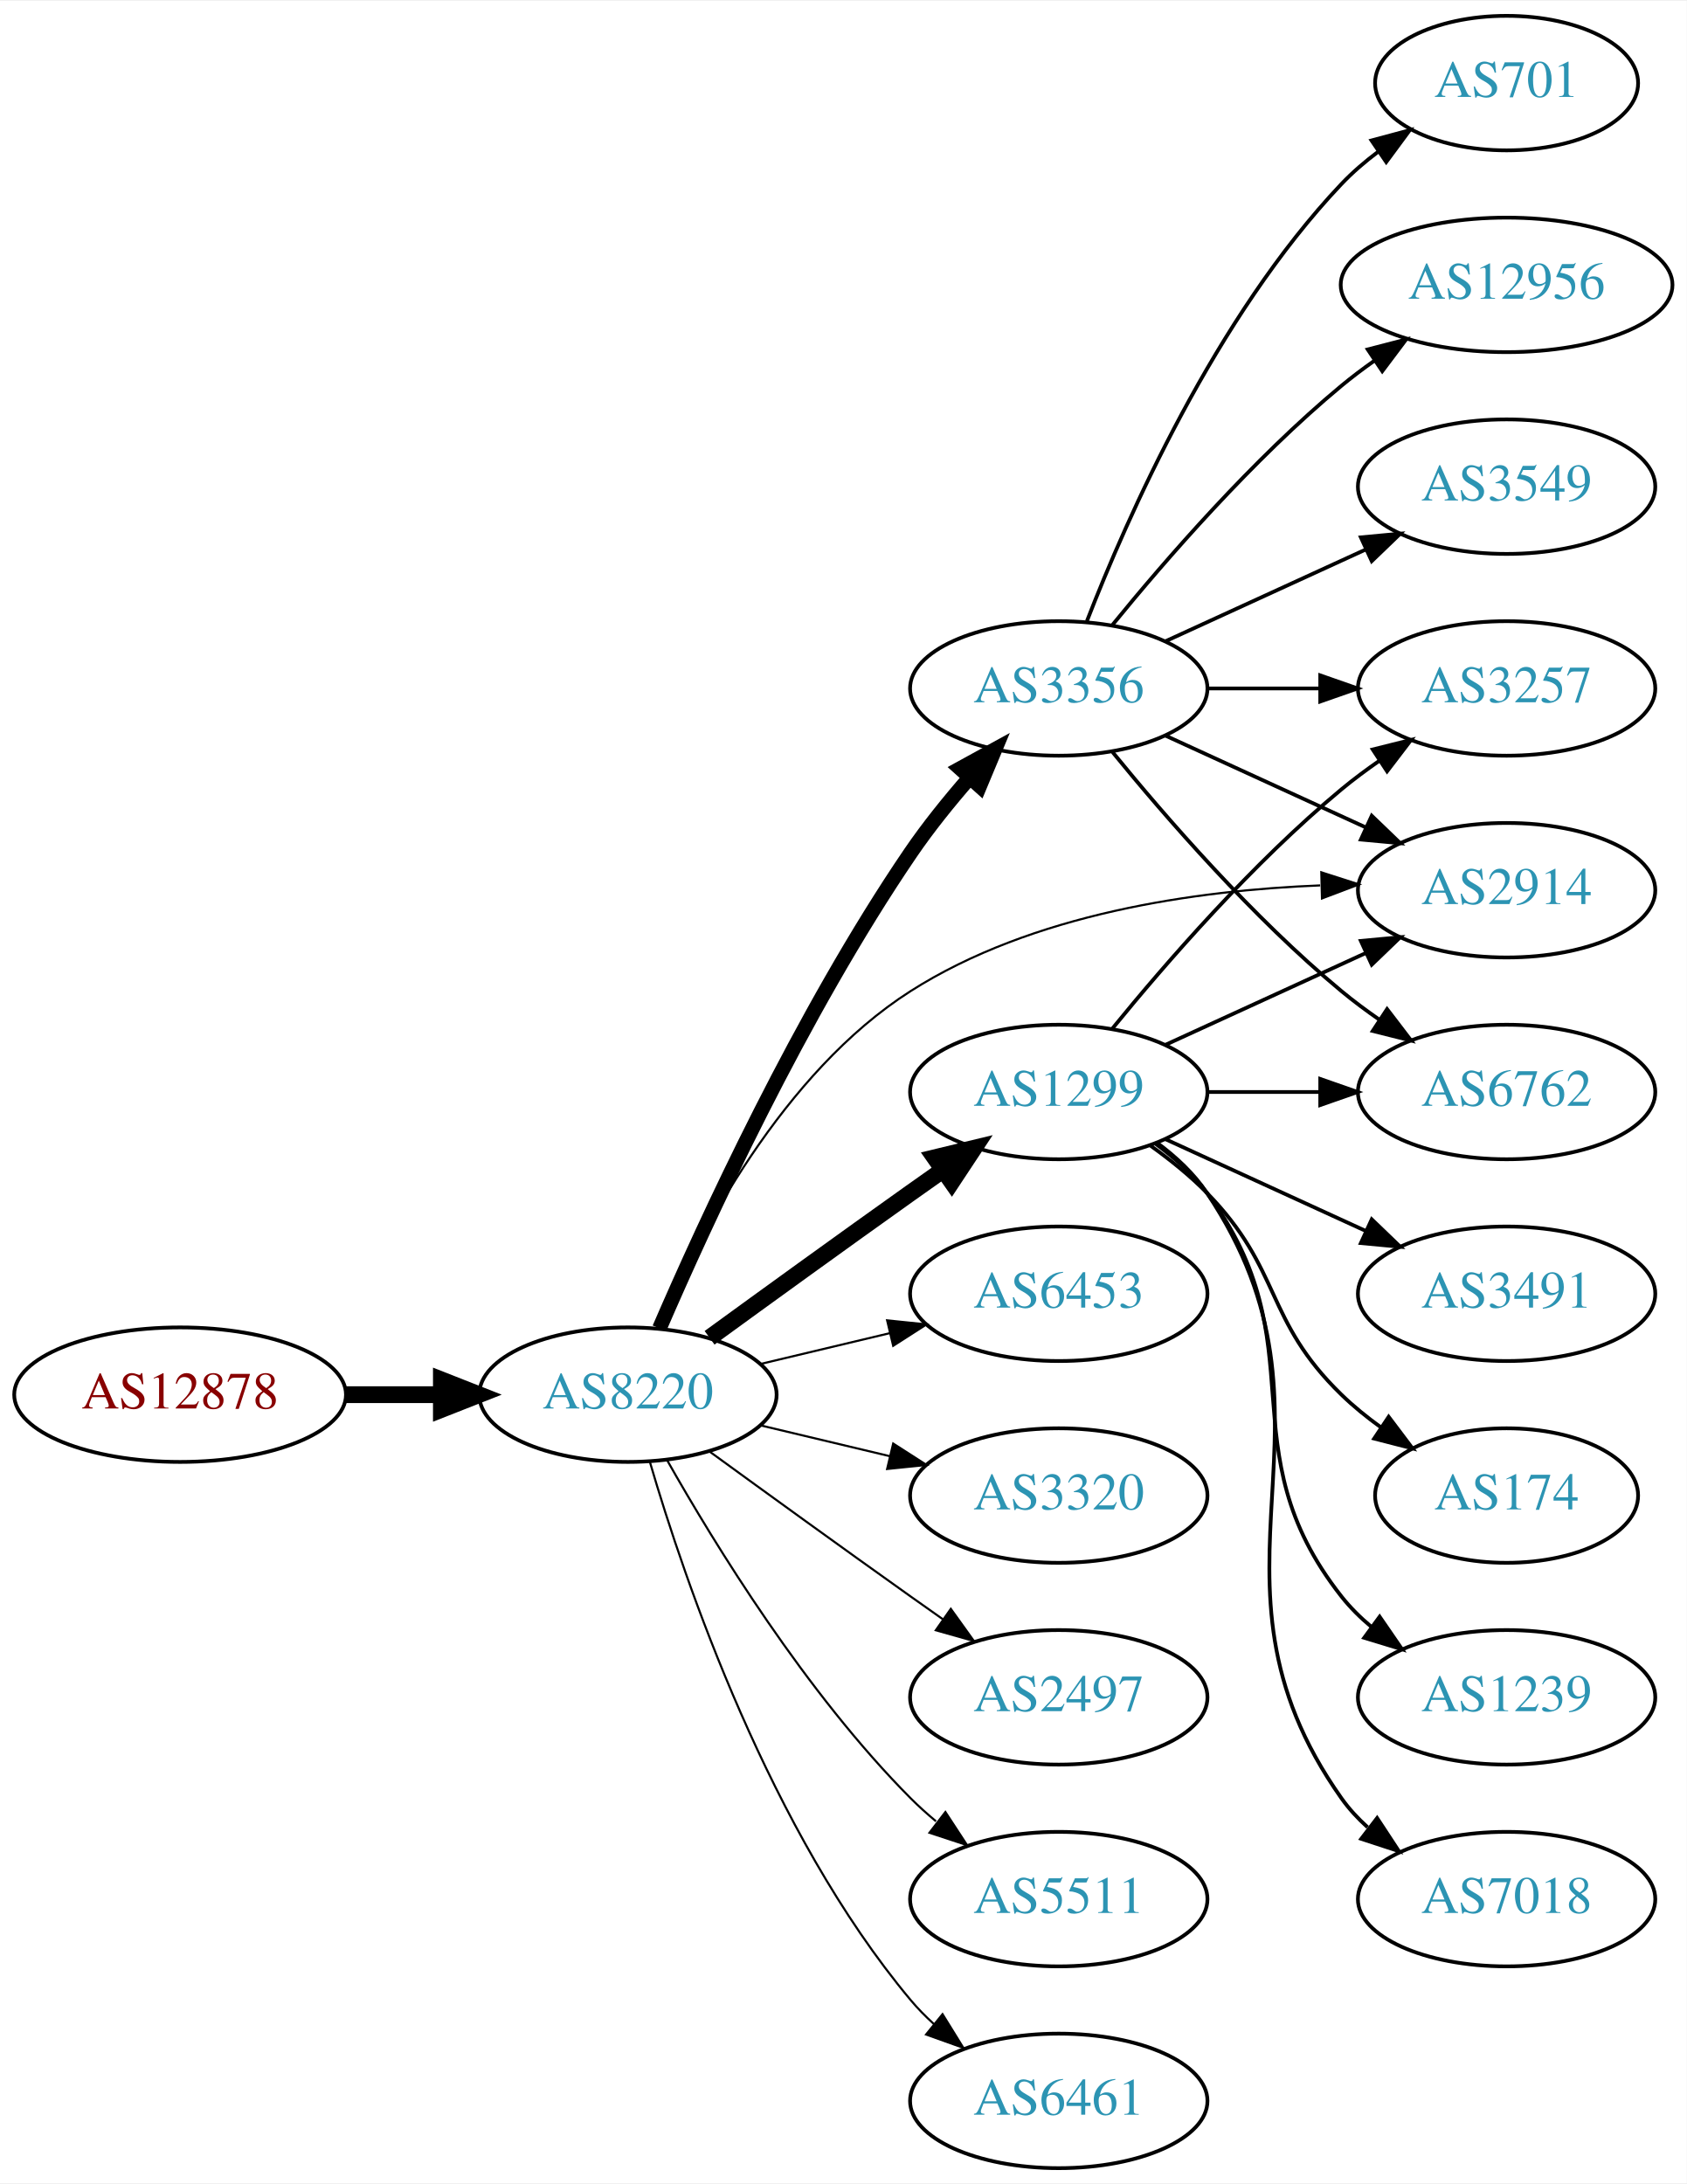
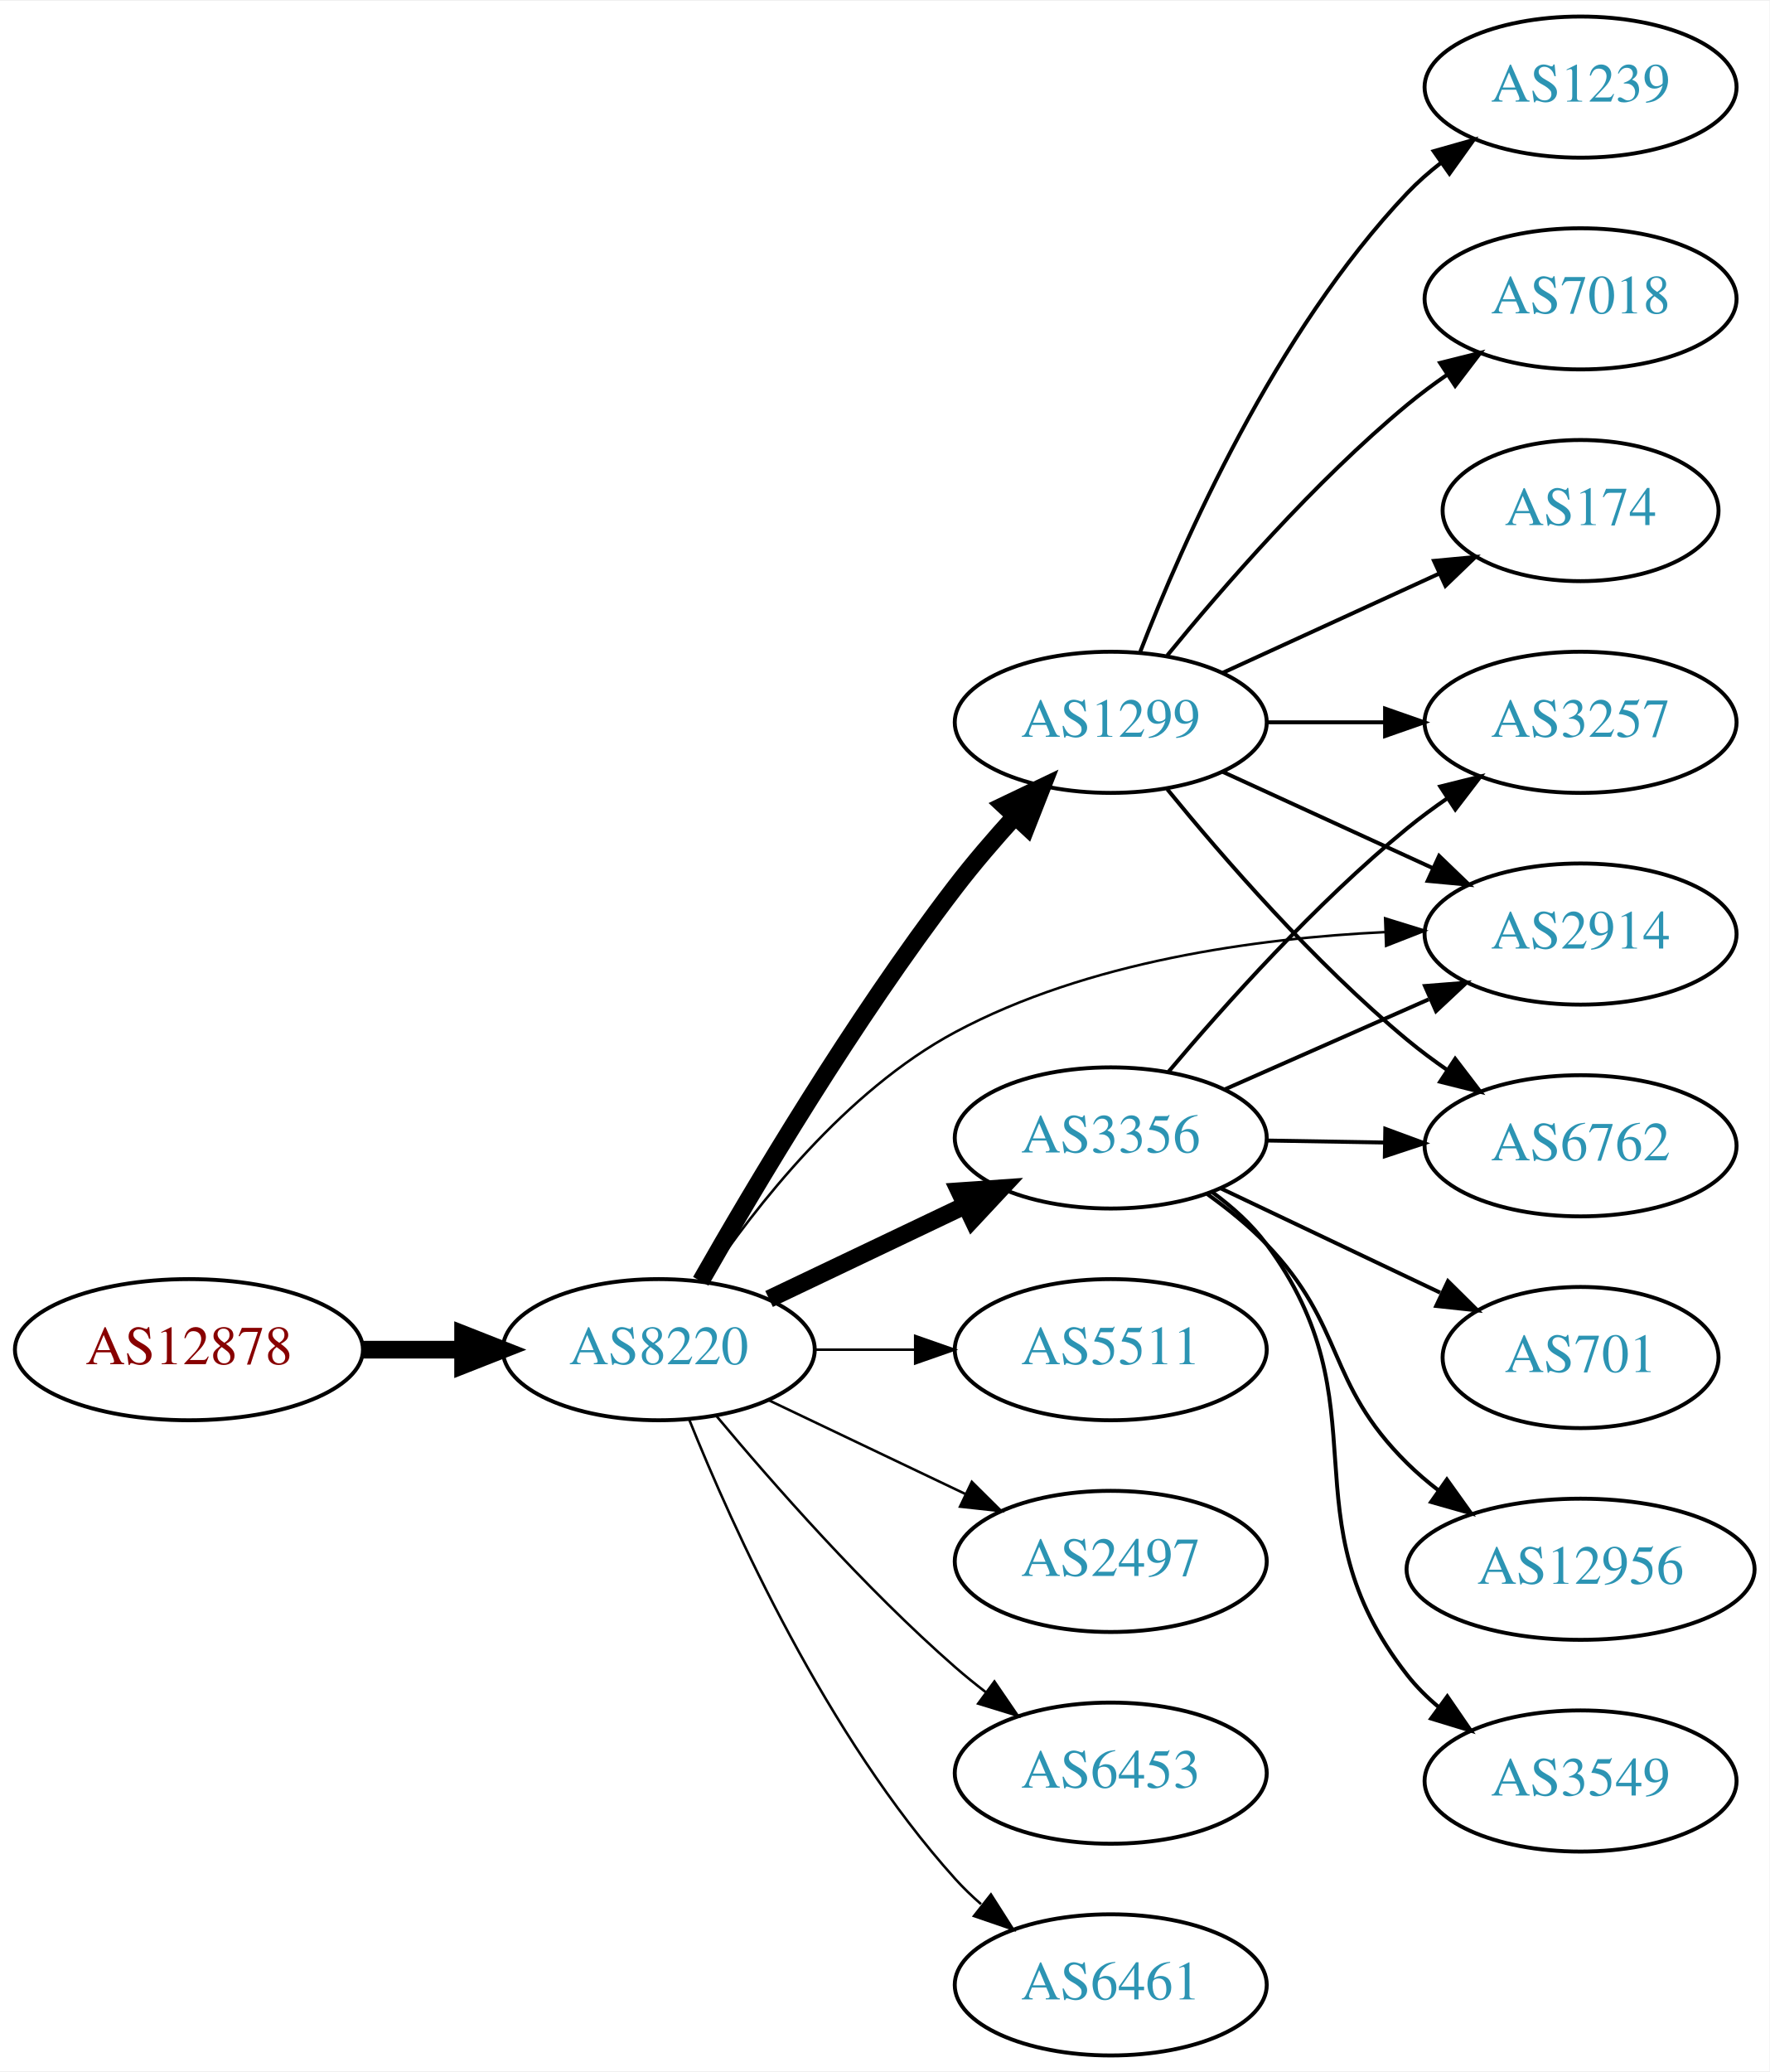
- <svg xmlns="http://www.w3.org/2000/svg" xmlns:xlink="http://www.w3.org/1999/xlink" width="451pt" height="584pt" viewBox="0.00 0.00 451.37 584.00">
-   <g id="graph0" class="graph" transform="scale(1 1) rotate(0) translate(4 580)">
-     <polygon fill="white" stroke="none" points="-4,4 -4,-580 447.37,-580 447.37,4 -4,4" />
+ <svg xmlns="http://www.w3.org/2000/svg" xmlns:xlink="http://www.w3.org/1999/xlink" width="451pt" height="528pt" viewBox="0.00 0.00 451.37 528.00">
+   <g id="graph0" class="graph" transform="scale(1 1) rotate(0) translate(4 524)">
+     <polygon fill="white" stroke="none" points="-4,4 -4,-524 447.37,-524 447.37,4 -4,4" />
    <g id="node1" class="node">
      <g id="a_node1">
        <a xlink:href="/asn/12878" xlink:title="AS12878 ~ Connect-Managed-Cloud [AT]">
-           <ellipse fill="#ffffff" stroke="black" cx="44.196" cy="-207" rx="44.393" ry="18" />
-           <text text-anchor="middle" x="44.196" y="-203.3" font-family="Times,serif" font-size="14.00" fill="#880000">AS12878</text>
+           <ellipse fill="#ffffff" stroke="black" cx="44.196" cy="-180" rx="44.393" ry="18" />
+           <text text-anchor="middle" x="44.196" y="-176.3" font-family="Times,serif" font-size="14.00" fill="#880000">AS12878</text>
        </a>
      </g>
    </g>
    <g id="node2" class="node">
      <g id="a_node2">
        <a xlink:href="/asn/8220" xlink:title="AS8220 ~ COLT [GB]">
-           <ellipse fill="#ffffff" stroke="black" cx="164.039" cy="-207" rx="39.794" ry="18" />
-           <text text-anchor="middle" x="164.039" y="-203.3" font-family="Times,serif" font-size="14.00" fill="#2c94b3">AS8220</text>
+           <ellipse fill="#ffffff" stroke="black" cx="164.039" cy="-180" rx="39.794" ry="18" />
+           <text text-anchor="middle" x="164.039" y="-176.3" font-family="Times,serif" font-size="14.00" fill="#2c94b3">AS8220</text>
        </a>
      </g>
    </g>
    <g id="edge1" class="edge">
-       <path fill="none" stroke="black" stroke-width="4.5" d="M88.407,-207C96.72,-207 105.482,-207 113.965,-207" />
-       <polygon fill="black" stroke="black" stroke-width="4.5" points="114.123,-210.938 124.123,-207 114.123,-203.063 114.123,-210.938" />
+       <path fill="none" stroke="black" stroke-width="4.5" d="M88.407,-180C96.72,-180 105.482,-180 113.965,-180" />
+       <polygon fill="black" stroke="black" stroke-width="4.5" points="114.123,-183.938 124.123,-180 114.123,-176.063 114.123,-183.938" />
    </g>
    <g id="node3" class="node">
      <g id="a_node3">
-         <a xlink:href="/asn/1299" xlink:title="AS1299 ~ Telia Carrier [EU]">
-           <ellipse fill="#ffffff" stroke="black" cx="279.332" cy="-288" rx="39.794" ry="18" />
-           <text text-anchor="middle" x="279.332" y="-284.3" font-family="Times,serif" font-size="14.00" fill="#2c94b3">AS1299</text>
+         <a xlink:href="/asn/3356" xlink:title="AS3356 ~ Level 3 Parent, LLC [US]">
+           <ellipse fill="#ffffff" stroke="black" cx="279.332" cy="-234" rx="39.794" ry="18" />
+           <text text-anchor="middle" x="279.332" y="-230.3" font-family="Times,serif" font-size="14.00" fill="#2c94b3">AS3356</text>
        </a>
      </g>
    </g>
    <g id="edge2" class="edge">
-       <path fill="none" stroke="black" stroke-width="4.5" d="M185.887,-222.222C200.821,-233.091 221.435,-248.025 239.685,-261 242.506,-263.005 245.449,-265.085 248.397,-267.159" />
-       <polygon fill="black" stroke="black" stroke-width="4.5" points="246.173,-270.409 256.621,-272.926 250.694,-263.961 246.173,-270.409" />
+       <path fill="none" stroke="black" stroke-width="4.5" d="M192.175,-192.934C207.169,-200.081 225.99,-209.052 242.213,-216.785" />
+       <polygon fill="black" stroke="black" stroke-width="4.5" points="240.695,-220.423 251.417,-221.171 244.084,-213.314 240.695,-220.423" />
    </g>
    <g id="node4" class="node">
      <g id="a_node4">
-         <a xlink:href="/asn/2914" xlink:title="AS2914 ~ NTT America, Inc. [US]">
-           <ellipse fill="#ffffff" stroke="black" cx="399.174" cy="-342" rx="39.794" ry="18" />
-           <text text-anchor="middle" x="399.174" y="-338.3" font-family="Times,serif" font-size="14.00" fill="#2c94b3">AS2914</text>
+         <a xlink:href="/asn/5511" xlink:title="AS5511 ~ Orange S.A. [FR]">
+           <ellipse fill="#ffffff" stroke="black" cx="279.332" cy="-180" rx="39.794" ry="18" />
+           <text text-anchor="middle" x="279.332" y="-176.3" font-family="Times,serif" font-size="14.00" fill="#2c94b3">AS5511</text>
        </a>
      </g>
    </g>
    <g id="edge3" class="edge">
-       <path fill="none" stroke="black" stroke-width="0.562" d="M172.076,-224.896C182.747,-249.5 205.471,-293.196 239.685,-315 272.288,-335.777 316.007,-341.975 349.269,-343.288" />
-       <polygon fill="black" stroke="black" stroke-width="0.562" points="349.587,-346.797 359.674,-343.555 349.767,-339.799 349.587,-346.797" />
+       <path fill="none" stroke="black" stroke-width="0.643" d="M203.711,-180C211.914,-180 220.678,-180 229.21,-180" />
+       <polygon fill="black" stroke="black" stroke-width="0.643" points="229.449,-183.5 239.449,-180 229.449,-176.5 229.449,-183.5" />
    </g>
    <g id="node5" class="node">
      <g id="a_node5">
-         <a xlink:href="/asn/6453" xlink:title="AS6453 ~ TATA COMMUNICATIONS (AMERICA) INC [US]">
-           <ellipse fill="#ffffff" stroke="black" cx="279.332" cy="-234" rx="39.794" ry="18" />
-           <text text-anchor="middle" x="279.332" y="-230.3" font-family="Times,serif" font-size="14.00" fill="#2c94b3">AS6453</text>
+         <a xlink:href="/asn/1299" xlink:title="AS1299 ~ Telia Carrier [EU]">
+           <ellipse fill="#ffffff" stroke="black" cx="279.332" cy="-340" rx="39.794" ry="18" />
+           <text text-anchor="middle" x="279.332" y="-336.3" font-family="Times,serif" font-size="14.00" fill="#2c94b3">AS1299</text>
        </a>
      </g>
    </g>
    <g id="edge4" class="edge">
-       <path fill="none" stroke="black" stroke-width="0.562" d="M199.646,-215.248C210.517,-217.838 222.671,-220.735 234.114,-223.462" />
-       <polygon fill="black" stroke="black" stroke-width="0.562" points="233.397,-226.889 243.936,-225.803 235.02,-220.08 233.397,-226.889" />
+       <path fill="none" stroke="black" stroke-width="4.5" d="M174.748,-197.448C188.182,-221.063 213.732,-264.138 239.685,-298 244.326,-304.056 249.672,-310.268 254.878,-315.995" />
+       <polygon fill="black" stroke="black" stroke-width="4.5" points="252.117,-318.808 261.812,-323.444 257.881,-313.442 252.117,-318.808" />
    </g>
    <g id="node6" class="node">
      <g id="a_node6">
-         <a xlink:href="/asn/3356" xlink:title="AS3356 ~ Level 3 Parent, LLC [US]">
-           <ellipse fill="#ffffff" stroke="black" cx="279.332" cy="-396" rx="39.794" ry="18" />
-           <text text-anchor="middle" x="279.332" y="-392.3" font-family="Times,serif" font-size="14.00" fill="#2c94b3">AS3356</text>
-         </a>
-       </g>
-     </g>
-     <g id="edge5" class="edge">
-       <path fill="none" stroke="black" stroke-width="3.938" d="M172.47,-224.74C184.623,-252.875 210.352,-308.946 239.685,-352 244.354,-358.853 249.971,-365.806 255.458,-372.099" />
-       <polygon fill="black" stroke="black" stroke-width="3.938" points="252.968,-374.565 262.257,-379.66 258.173,-369.884 252.968,-374.565" />
-     </g>
-     <g id="node7" class="node">
-       <g id="a_node7">
-         <a xlink:href="/asn/3320" xlink:title="AS3320 ~ DTAG [DE]">
-           <ellipse fill="#ffffff" stroke="black" cx="279.332" cy="-180" rx="39.794" ry="18" />
-           <text text-anchor="middle" x="279.332" y="-176.3" font-family="Times,serif" font-size="14.00" fill="#2c94b3">AS3320</text>
-         </a>
-       </g>
-     </g>
-     <g id="edge6" class="edge">
-       <path fill="none" stroke="black" stroke-width="0.562" d="M199.646,-198.752C210.517,-196.162 222.671,-193.265 234.114,-190.538" />
-       <polygon fill="black" stroke="black" stroke-width="0.562" points="235.02,-193.92 243.936,-188.197 233.397,-187.111 235.02,-193.92" />
-     </g>
-     <g id="node8" class="node">
-       <g id="a_node8">
        <a xlink:href="/asn/2497" xlink:title="AS2497 ~ Internet Initiative Japan Inc. [JP]">
          <ellipse fill="#ffffff" stroke="black" cx="279.332" cy="-126" rx="39.794" ry="18" />
          <text text-anchor="middle" x="279.332" y="-122.3" font-family="Times,serif" font-size="14.00" fill="#2c94b3">AS2497</text>
        </a>
      </g>
    </g>
+     <g id="edge5" class="edge">
+       <path fill="none" stroke="black" stroke-width="0.643" d="M192.175,-167.066C207.169,-159.919 225.99,-150.948 242.213,-143.215" />
+       <polygon fill="black" stroke="black" stroke-width="0.643" points="243.895,-146.291 251.417,-138.829 240.884,-139.972 243.895,-146.291" />
+     </g>
+     <g id="node7" class="node">
+       <g id="a_node7">
+         <a xlink:href="/asn/2914" xlink:title="AS2914 ~ NTT America, Inc. [US]">
+           <ellipse fill="#ffffff" stroke="black" cx="399.174" cy="-286" rx="39.794" ry="18" />
+           <text text-anchor="middle" x="399.174" y="-282.3" font-family="Times,serif" font-size="14.00" fill="#2c94b3">AS2914</text>
+         </a>
+       </g>
+     </g>
+     <g id="edge6" class="edge">
+       <path fill="none" stroke="black" stroke-width="0.643" d="M175.851,-197.441C188.618,-216.411 211.696,-246.023 239.685,-261 273.372,-279.025 316.455,-284.912 349.198,-286.493" />
+       <polygon fill="black" stroke="black" stroke-width="0.643" points="349.319,-290 359.44,-286.865 349.573,-283.004 349.319,-290" />
+     </g>
+     <g id="node8" class="node">
+       <g id="a_node8">
+         <a xlink:href="/asn/6453" xlink:title="AS6453 ~ TATA COMMUNICATIONS (AMERICA) INC [US]">
+           <ellipse fill="#ffffff" stroke="black" cx="279.332" cy="-72" rx="39.794" ry="18" />
+           <text text-anchor="middle" x="279.332" y="-68.3" font-family="Times,serif" font-size="14.00" fill="#2c94b3">AS6453</text>
+         </a>
+       </g>
+     </g>
    <g id="edge7" class="edge">
-       <path fill="none" stroke="black" stroke-width="0.562" d="M185.887,-191.778C200.821,-180.909 221.435,-165.975 239.685,-153 242.506,-150.995 245.449,-148.915 248.397,-146.841" />
-       <polygon fill="black" stroke="black" stroke-width="0.562" points="250.443,-149.681 256.621,-141.074 246.424,-143.95 250.443,-149.681" />
+       <path fill="none" stroke="black" stroke-width="0.643" d="M178.669,-163.183C192.951,-146.071 216.498,-119.255 239.685,-99 242.151,-96.846 244.789,-94.706 247.487,-92.628" />
+       <polygon fill="black" stroke="black" stroke-width="0.643" points="249.66,-95.375 255.641,-86.63 245.512,-89.736 249.66,-95.375" />
    </g>
    <g id="node9" class="node">
      <g id="a_node9">
-         <a xlink:href="/asn/5511" xlink:title="AS5511 ~ Orange S.A. [FR]">
-           <ellipse fill="#ffffff" stroke="black" cx="279.332" cy="-72" rx="39.794" ry="18" />
-           <text text-anchor="middle" x="279.332" y="-68.3" font-family="Times,serif" font-size="14.00" fill="#2c94b3">AS5511</text>
-         </a>
-       </g>
-     </g>
-     <g id="edge8" class="edge">
-       <path fill="none" stroke="black" stroke-width="0.562" d="M174.498,-189.51C187.28,-166.904 211.712,-127.114 239.685,-99 241.796,-96.879 244.092,-94.812 246.477,-92.829" />
-       <polygon fill="black" stroke="black" stroke-width="0.562" points="248.993,-95.31 254.793,-86.444 244.73,-89.758 248.993,-95.31" />
-     </g>
-     <g id="node10" class="node">
-       <g id="a_node10">
        <a xlink:href="/asn/6461" xlink:title="AS6461 ~ Zayo Bandwidth [US]">
          <ellipse fill="#ffffff" stroke="black" cx="279.332" cy="-18" rx="39.794" ry="18" />
          <text text-anchor="middle" x="279.332" y="-14.3" font-family="Times,serif" font-size="14.00" fill="#2c94b3">AS6461</text>
        </a>
      </g>
    </g>
+     <g id="edge8" class="edge">
+       <path fill="none" stroke="black" stroke-width="0.643" d="M171.786,-162.213C182.837,-134.757 206.891,-81.422 239.685,-45 241.688,-42.776 243.906,-40.637 246.239,-38.603" />
+       <polygon fill="black" stroke="black" stroke-width="0.643" points="248.769,-41.065 254.458,-32.127 244.437,-35.567 248.769,-41.065" />
+     </g>
+     <g id="edge11" class="edge">
+       <path fill="none" stroke="black" d="M308.259,-246.323C323.848,-253.202 343.484,-261.867 360.426,-269.343" />
+       <polygon fill="black" stroke="black" points="359.477,-272.75 370.039,-273.585 362.303,-266.346 359.477,-272.75" />
+     </g>
+     <g id="node10" class="node">
+       <g id="a_node10">
+         <a xlink:href="/asn/3257" xlink:title="AS3257 ~ GTT [DE]">
+           <ellipse fill="#ffffff" stroke="black" cx="399.174" cy="-340" rx="39.794" ry="18" />
+           <text text-anchor="middle" x="399.174" y="-336.3" font-family="Times,serif" font-size="14.00" fill="#2c94b3">AS3257</text>
+         </a>
+       </g>
+     </g>
    <g id="edge9" class="edge">
-       <path fill="none" stroke="black" stroke-width="0.562" d="M169.913,-188.998C179.227,-157.156 202.043,-90.019 239.685,-45 241.555,-42.763 243.654,-40.626 245.88,-38.604" />
-       <polygon fill="black" stroke="black" stroke-width="0.562" points="248.227,-41.208 253.799,-32.196 243.823,-35.766 248.227,-41.208" />
-     </g>
-     <g id="edge11" class="edge">
-       <path fill="none" stroke="black" d="M307.96,-300.661C323.917,-307.973 344.188,-317.261 361.471,-325.181" />
-       <polygon fill="black" stroke="black" points="360.169,-328.435 370.718,-329.419 363.085,-322.071 360.169,-328.435" />
+       <path fill="none" stroke="black" d="M294.096,-250.926C308.301,-267.794 331.62,-293.871 354.978,-313 358.211,-315.648 361.722,-318.238 365.298,-320.701" />
+       <polygon fill="black" stroke="black" points="363.38,-323.629 373.662,-326.187 367.22,-317.776 363.38,-323.629" />
    </g>
    <g id="node11" class="node">
      <g id="a_node11">
-         <a xlink:href="/asn/3257" xlink:title="AS3257 ~ GTT [DE]">
-           <ellipse fill="#ffffff" stroke="black" cx="399.174" cy="-396" rx="39.794" ry="18" />
-           <text text-anchor="middle" x="399.174" y="-392.3" font-family="Times,serif" font-size="14.00" fill="#2c94b3">AS3257</text>
+         <a xlink:href="/asn/6762" xlink:title="AS6762 ~ TELECOM ITALIA SPARKLE S.p.A. [IT]">
+           <ellipse fill="#ffffff" stroke="black" cx="399.174" cy="-232" rx="39.794" ry="18" />
+           <text text-anchor="middle" x="399.174" y="-228.3" font-family="Times,serif" font-size="14.00" fill="#2c94b3">AS6762</text>
        </a>
      </g>
    </g>
    <g id="edge10" class="edge">
-       <path fill="none" stroke="black" d="M293.751,-305.065C307.865,-322.375 331.28,-349.345 354.978,-369 358.194,-371.668 361.695,-374.27 365.265,-376.741" />
-       <polygon fill="black" stroke="black" points="363.343,-379.666 373.622,-382.236 367.189,-373.817 363.343,-379.666" />
+       <path fill="none" stroke="black" d="M319.244,-233.34C328.798,-233.177 339.147,-233.002 349.11,-232.833" />
+       <polygon fill="black" stroke="black" points="349.363,-236.329 359.302,-232.66 349.244,-229.33 349.363,-236.329" />
    </g>
    <g id="node12" class="node">
      <g id="a_node12">
-         <a xlink:href="/asn/1239" xlink:title="AS1239 ~ Sprint [US]">
-           <ellipse fill="#ffffff" stroke="black" cx="399.174" cy="-126" rx="39.794" ry="18" />
-           <text text-anchor="middle" x="399.174" y="-122.3" font-family="Times,serif" font-size="14.00" fill="#2c94b3">AS1239</text>
+         <a xlink:href="/asn/701" xlink:title="AS701 ~ UUNET [US]">
+           <ellipse fill="#ffffff" stroke="black" cx="399.174" cy="-178" rx="35.194" ry="18" />
+           <text text-anchor="middle" x="399.174" y="-174.3" font-family="Times,serif" font-size="14.00" fill="#2c94b3">AS701</text>
        </a>
      </g>
    </g>
    <g id="edge12" class="edge">
-       <path fill="none" stroke="black" d="M305.262,-274.118C310.338,-270.389 315.256,-265.984 318.978,-261 349.249,-220.458 323.679,-192.754 354.978,-153 357.303,-150.047 360.047,-147.33 363.006,-144.853" />
-       <polygon fill="black" stroke="black" points="365.199,-147.585 371.203,-138.855 361.065,-141.936 365.199,-147.585" />
+       <path fill="none" stroke="black" d="M307.367,-221.152C323.994,-213.251 345.468,-203.046 363.36,-194.544" />
+       <polygon fill="black" stroke="black" points="365.347,-197.475 372.877,-190.021 362.343,-191.152 365.347,-197.475" />
    </g>
    <g id="node13" class="node">
      <g id="a_node13">
-         <a xlink:href="/asn/7018" xlink:title="AS7018 ~ AT&amp;T Services, Inc. [US]">
-           <ellipse fill="#ffffff" stroke="black" cx="399.174" cy="-72" rx="39.794" ry="18" />
-           <text text-anchor="middle" x="399.174" y="-68.3" font-family="Times,serif" font-size="14.00" fill="#2c94b3">AS7018</text>
+         <a xlink:href="/asn/12956" xlink:title="AS12956 ~ TELXIUS [ES]">
+           <ellipse fill="#ffffff" stroke="black" cx="399.174" cy="-124" rx="44.393" ry="18" />
+           <text text-anchor="middle" x="399.174" y="-120.3" font-family="Times,serif" font-size="14.00" fill="#2c94b3">AS12956</text>
        </a>
      </g>
    </g>
    <g id="edge13" class="edge">
-       <path fill="none" stroke="black" d="M305.651,-274.393C310.707,-270.649 315.518,-266.169 318.978,-261 360.003,-199.706 312.399,-159.225 354.978,-99 356.969,-96.184 359.356,-93.599 361.972,-91.24" />
-       <polygon fill="black" stroke="black" points="364.525,-93.694 370.34,-84.838 360.271,-88.135 364.525,-93.694" />
+       <path fill="none" stroke="black" d="M303.981,-219.664C309.235,-215.904 314.552,-211.6 318.978,-207 339.494,-185.679 333.924,-171.789 354.978,-151 357.444,-148.565 360.167,-146.243 363.011,-144.056" />
+       <polygon fill="black" stroke="black" points="365.069,-146.888 371.232,-138.27 361.04,-141.163 365.069,-146.888" />
    </g>
    <g id="node14" class="node">
      <g id="a_node14">
-         <a xlink:href="/asn/6762" xlink:title="AS6762 ~ TELECOM ITALIA SPARKLE S.p.A. [IT]">
-           <ellipse fill="#ffffff" stroke="black" cx="399.174" cy="-288" rx="39.794" ry="18" />
-           <text text-anchor="middle" x="399.174" y="-284.3" font-family="Times,serif" font-size="14.00" fill="#2c94b3">AS6762</text>
+         <a xlink:href="/asn/3549" xlink:title="AS3549 ~ Level 3 Parent, LLC [US]">
+           <ellipse fill="#ffffff" stroke="black" cx="399.174" cy="-70" rx="39.794" ry="18" />
+           <text text-anchor="middle" x="399.174" y="-66.3" font-family="Times,serif" font-size="14.00" fill="#2c94b3">AS3549</text>
        </a>
      </g>
    </g>
    <g id="edge14" class="edge">
-       <path fill="none" stroke="black" d="M319.244,-288C328.798,-288 339.147,-288 349.11,-288" />
-       <polygon fill="black" stroke="black" points="349.302,-291.5 359.302,-288 349.302,-284.5 349.302,-291.5" />
+       <path fill="none" stroke="black" d="M305.283,-220.133C310.358,-216.403 315.27,-211.994 318.978,-207 349.642,-165.698 323.268,-137.504 354.978,-97 357.295,-94.04 360.033,-91.32 362.989,-88.839" />
+       <polygon fill="black" stroke="black" points="365.182,-91.571 371.181,-82.838 361.046,-85.924 365.182,-91.571" />
+     </g>
+     <g id="edge17" class="edge">
+       <path fill="none" stroke="black" d="M307.96,-327.339C323.917,-320.027 344.188,-310.739 361.471,-302.819" />
+       <polygon fill="black" stroke="black" points="363.085,-305.929 370.718,-298.581 360.169,-299.565 363.085,-305.929" />
+     </g>
+     <g id="edge15" class="edge">
+       <path fill="none" stroke="black" d="M319.244,-340C328.798,-340 339.147,-340 349.11,-340" />
+       <polygon fill="black" stroke="black" points="349.302,-343.5 359.302,-340 349.302,-336.5 349.302,-343.5" />
+     </g>
+     <g id="edge16" class="edge">
+       <path fill="none" stroke="black" d="M293.751,-322.935C307.865,-305.625 331.28,-278.655 354.978,-259 358.194,-256.332 361.695,-253.73 365.265,-251.259" />
+       <polygon fill="black" stroke="black" points="367.189,-254.183 373.622,-245.764 363.343,-248.334 367.189,-254.183" />
    </g>
    <g id="node15" class="node">
      <g id="a_node15">
-         <a xlink:href="/asn/3491" xlink:title="AS3491 ~ PCCW Global, Inc. [US]">
-           <ellipse fill="#ffffff" stroke="black" cx="399.174" cy="-234" rx="39.794" ry="18" />
-           <text text-anchor="middle" x="399.174" y="-230.3" font-family="Times,serif" font-size="14.00" fill="#2c94b3">AS3491</text>
-         </a>
-       </g>
-     </g>
-     <g id="edge15" class="edge">
-       <path fill="none" stroke="black" d="M307.96,-275.339C323.917,-268.027 344.188,-258.739 361.471,-250.819" />
-       <polygon fill="black" stroke="black" points="363.085,-253.929 370.718,-246.581 360.169,-247.565 363.085,-253.929" />
+         <a xlink:href="/asn/174" xlink:title="AS174 ~ Cogent Communications [US]">
+           <ellipse fill="#ffffff" stroke="black" cx="399.174" cy="-394" rx="35.194" ry="18" />
+           <text text-anchor="middle" x="399.174" y="-390.3" font-family="Times,serif" font-size="14.00" fill="#2c94b3">AS174</text>
+         </a>
+       </g>
+     </g>
+     <g id="edge18" class="edge">
+       <path fill="none" stroke="black" d="M307.96,-352.661C324.377,-360.183 345.358,-369.798 362.955,-377.861" />
+       <polygon fill="black" stroke="black" points="361.783,-381.174 372.332,-382.158 364.7,-374.811 361.783,-381.174" />
    </g>
    <g id="node16" class="node">
      <g id="a_node16">
-         <a xlink:href="/asn/174" xlink:title="AS174 ~ Cogent Communications [US]">
-           <ellipse fill="#ffffff" stroke="black" cx="399.174" cy="-180" rx="35.194" ry="18" />
-           <text text-anchor="middle" x="399.174" y="-176.3" font-family="Times,serif" font-size="14.00" fill="#2c94b3">AS174</text>
-         </a>
-       </g>
-     </g>
-     <g id="edge16" class="edge">
-       <path fill="none" stroke="black" d="M303.926,-273.611C309.182,-269.852 314.513,-265.563 318.978,-261 339.151,-240.383 334.285,-227.094 354.978,-207 358.206,-203.866 361.857,-200.911 365.635,-198.188" />
-       <polygon fill="black" stroke="black" points="367.614,-201.075 373.995,-192.617 363.732,-195.25 367.614,-201.075" />
+         <a xlink:href="/asn/1239" xlink:title="AS1239 ~ Sprint [US]">
+           <ellipse fill="#ffffff" stroke="black" cx="399.174" cy="-502" rx="39.794" ry="18" />
+           <text text-anchor="middle" x="399.174" y="-498.3" font-family="Times,serif" font-size="14.00" fill="#2c94b3">AS1239</text>
+         </a>
+       </g>
    </g>
    <g id="edge19" class="edge">
-       <path fill="none" stroke="black" d="M307.96,-383.339C323.917,-376.027 344.188,-366.739 361.471,-358.819" />
-       <polygon fill="black" stroke="black" points="363.085,-361.929 370.718,-354.581 360.169,-355.565 363.085,-361.929" />
-     </g>
-     <g id="edge21" class="edge">
-       <path fill="none" stroke="black" d="M319.244,-396C328.798,-396 339.147,-396 349.11,-396" />
-       <polygon fill="black" stroke="black" points="349.302,-399.5 359.302,-396 349.302,-392.5 349.302,-399.5" />
-     </g>
-     <g id="edge22" class="edge">
-       <path fill="none" stroke="black" d="M293.751,-378.935C307.865,-361.625 331.28,-334.655 354.978,-315 358.194,-312.332 361.695,-309.73 365.265,-307.259" />
-       <polygon fill="black" stroke="black" points="367.189,-310.183 373.622,-301.764 363.343,-304.334 367.189,-310.183" />
+       <path fill="none" stroke="black" d="M286.855,-357.994C297.605,-385.728 321.262,-439.429 354.978,-475 357.564,-477.728 360.481,-480.294 363.55,-482.677" />
+       <polygon fill="black" stroke="black" points="361.704,-485.658 371.898,-488.543 365.728,-479.93 361.704,-485.658" />
    </g>
    <g id="node17" class="node">
      <g id="a_node17">
-         <a xlink:href="/asn/12956" xlink:title="AS12956 ~ TELXIUS [ES]">
-           <ellipse fill="#ffffff" stroke="black" cx="399.174" cy="-504" rx="44.393" ry="18" />
-           <text text-anchor="middle" x="399.174" y="-500.3" font-family="Times,serif" font-size="14.00" fill="#2c94b3">AS12956</text>
-         </a>
-       </g>
-     </g>
-     <g id="edge17" class="edge">
-       <path fill="none" stroke="black" d="M293.751,-413.065C307.865,-430.375 331.28,-457.345 354.978,-477 357.716,-479.271 360.659,-481.494 363.677,-483.63" />
-       <polygon fill="black" stroke="black" points="362.009,-486.725 372.266,-489.379 365.903,-480.908 362.009,-486.725" />
-     </g>
-     <g id="node18" class="node">
-       <g id="a_node18">
-         <a xlink:href="/asn/3549" xlink:title="AS3549 ~ Level 3 Parent, LLC [US]">
-           <ellipse fill="#ffffff" stroke="black" cx="399.174" cy="-450" rx="39.794" ry="18" />
-           <text text-anchor="middle" x="399.174" y="-446.3" font-family="Times,serif" font-size="14.00" fill="#2c94b3">AS3549</text>
-         </a>
-       </g>
-     </g>
-     <g id="edge18" class="edge">
-       <path fill="none" stroke="black" d="M307.96,-408.661C323.917,-415.973 344.188,-425.261 361.471,-433.181" />
-       <polygon fill="black" stroke="black" points="360.169,-436.435 370.718,-437.419 363.085,-430.071 360.169,-436.435" />
-     </g>
-     <g id="node19" class="node">
-       <g id="a_node19">
-         <a xlink:href="/asn/701" xlink:title="AS701 ~ UUNET [US]">
-           <ellipse fill="#ffffff" stroke="black" cx="399.174" cy="-558" rx="35.194" ry="18" />
-           <text text-anchor="middle" x="399.174" y="-554.3" font-family="Times,serif" font-size="14.00" fill="#2c94b3">AS701</text>
+         <a xlink:href="/asn/7018" xlink:title="AS7018 ~ AT&amp;T Services, Inc. [US]">
+           <ellipse fill="#ffffff" stroke="black" cx="399.174" cy="-448" rx="39.794" ry="18" />
+           <text text-anchor="middle" x="399.174" y="-444.3" font-family="Times,serif" font-size="14.00" fill="#2c94b3">AS7018</text>
        </a>
      </g>
    </g>
    <g id="edge20" class="edge">
-       <path fill="none" stroke="black" d="M286.855,-413.994C297.605,-441.728 321.262,-495.429 354.978,-531 357.921,-534.105 361.294,-537.001 364.83,-539.655" />
-       <polygon fill="black" stroke="black" points="363.015,-542.654 373.249,-545.397 366.959,-536.871 363.015,-542.654" />
+       <path fill="none" stroke="black" d="M293.751,-357.065C307.865,-374.375 331.28,-401.345 354.978,-421 358.194,-423.668 361.695,-426.27 365.265,-428.741" />
+       <polygon fill="black" stroke="black" points="363.343,-431.666 373.622,-434.236 367.189,-425.817 363.343,-431.666" />
    </g>
  </g>
</svg>
